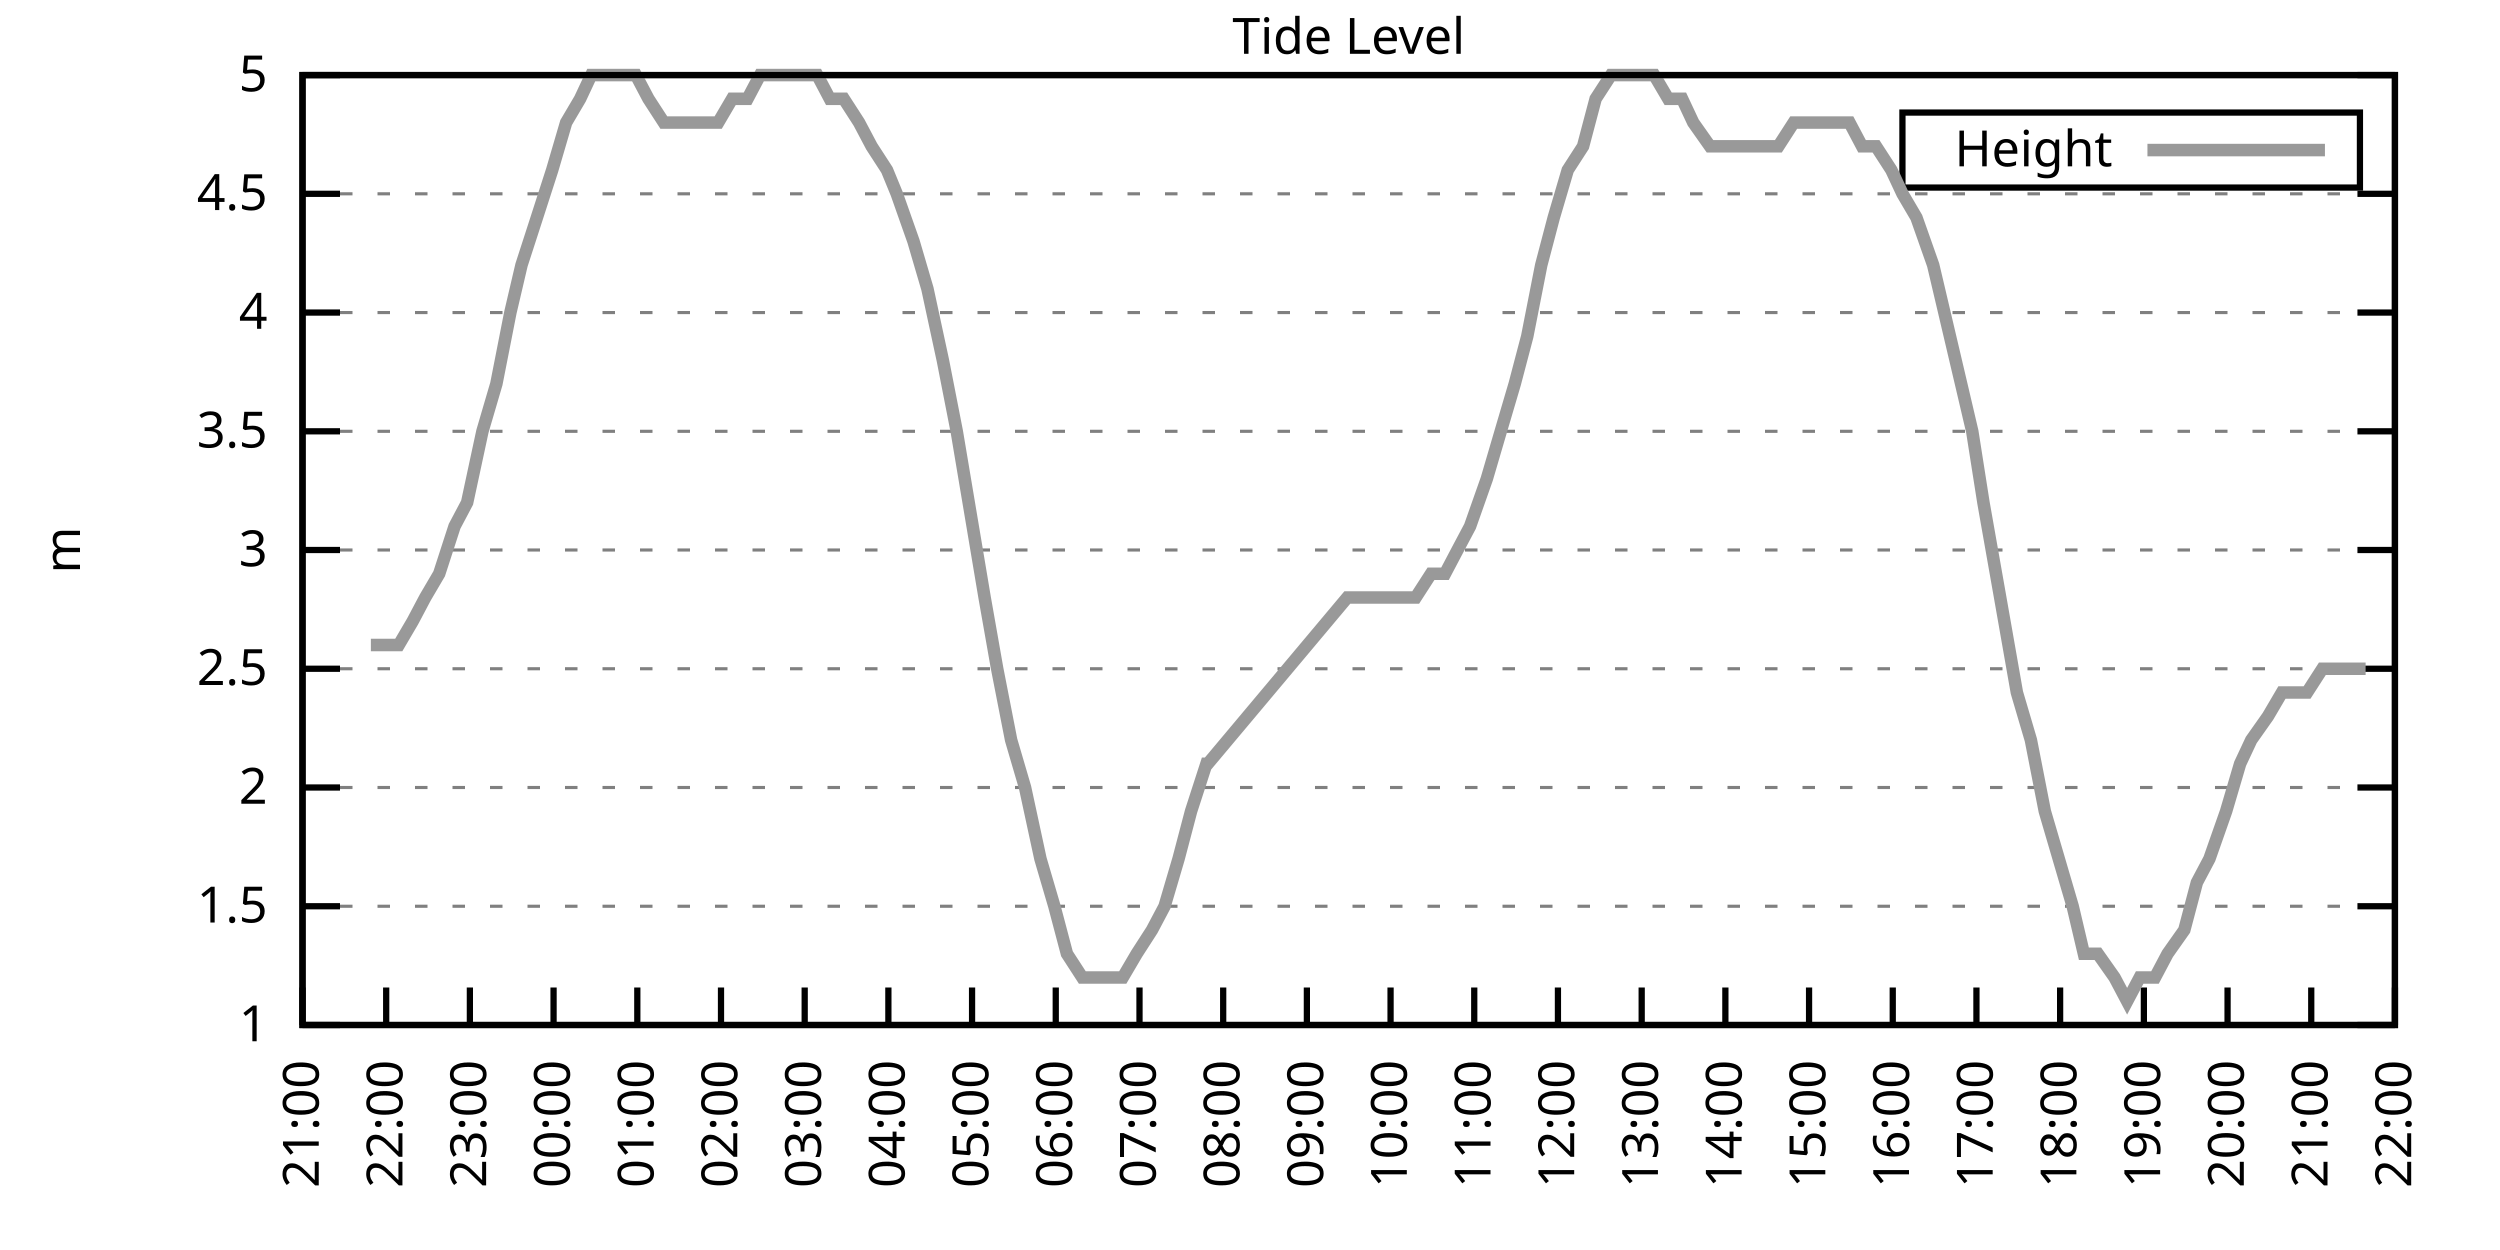
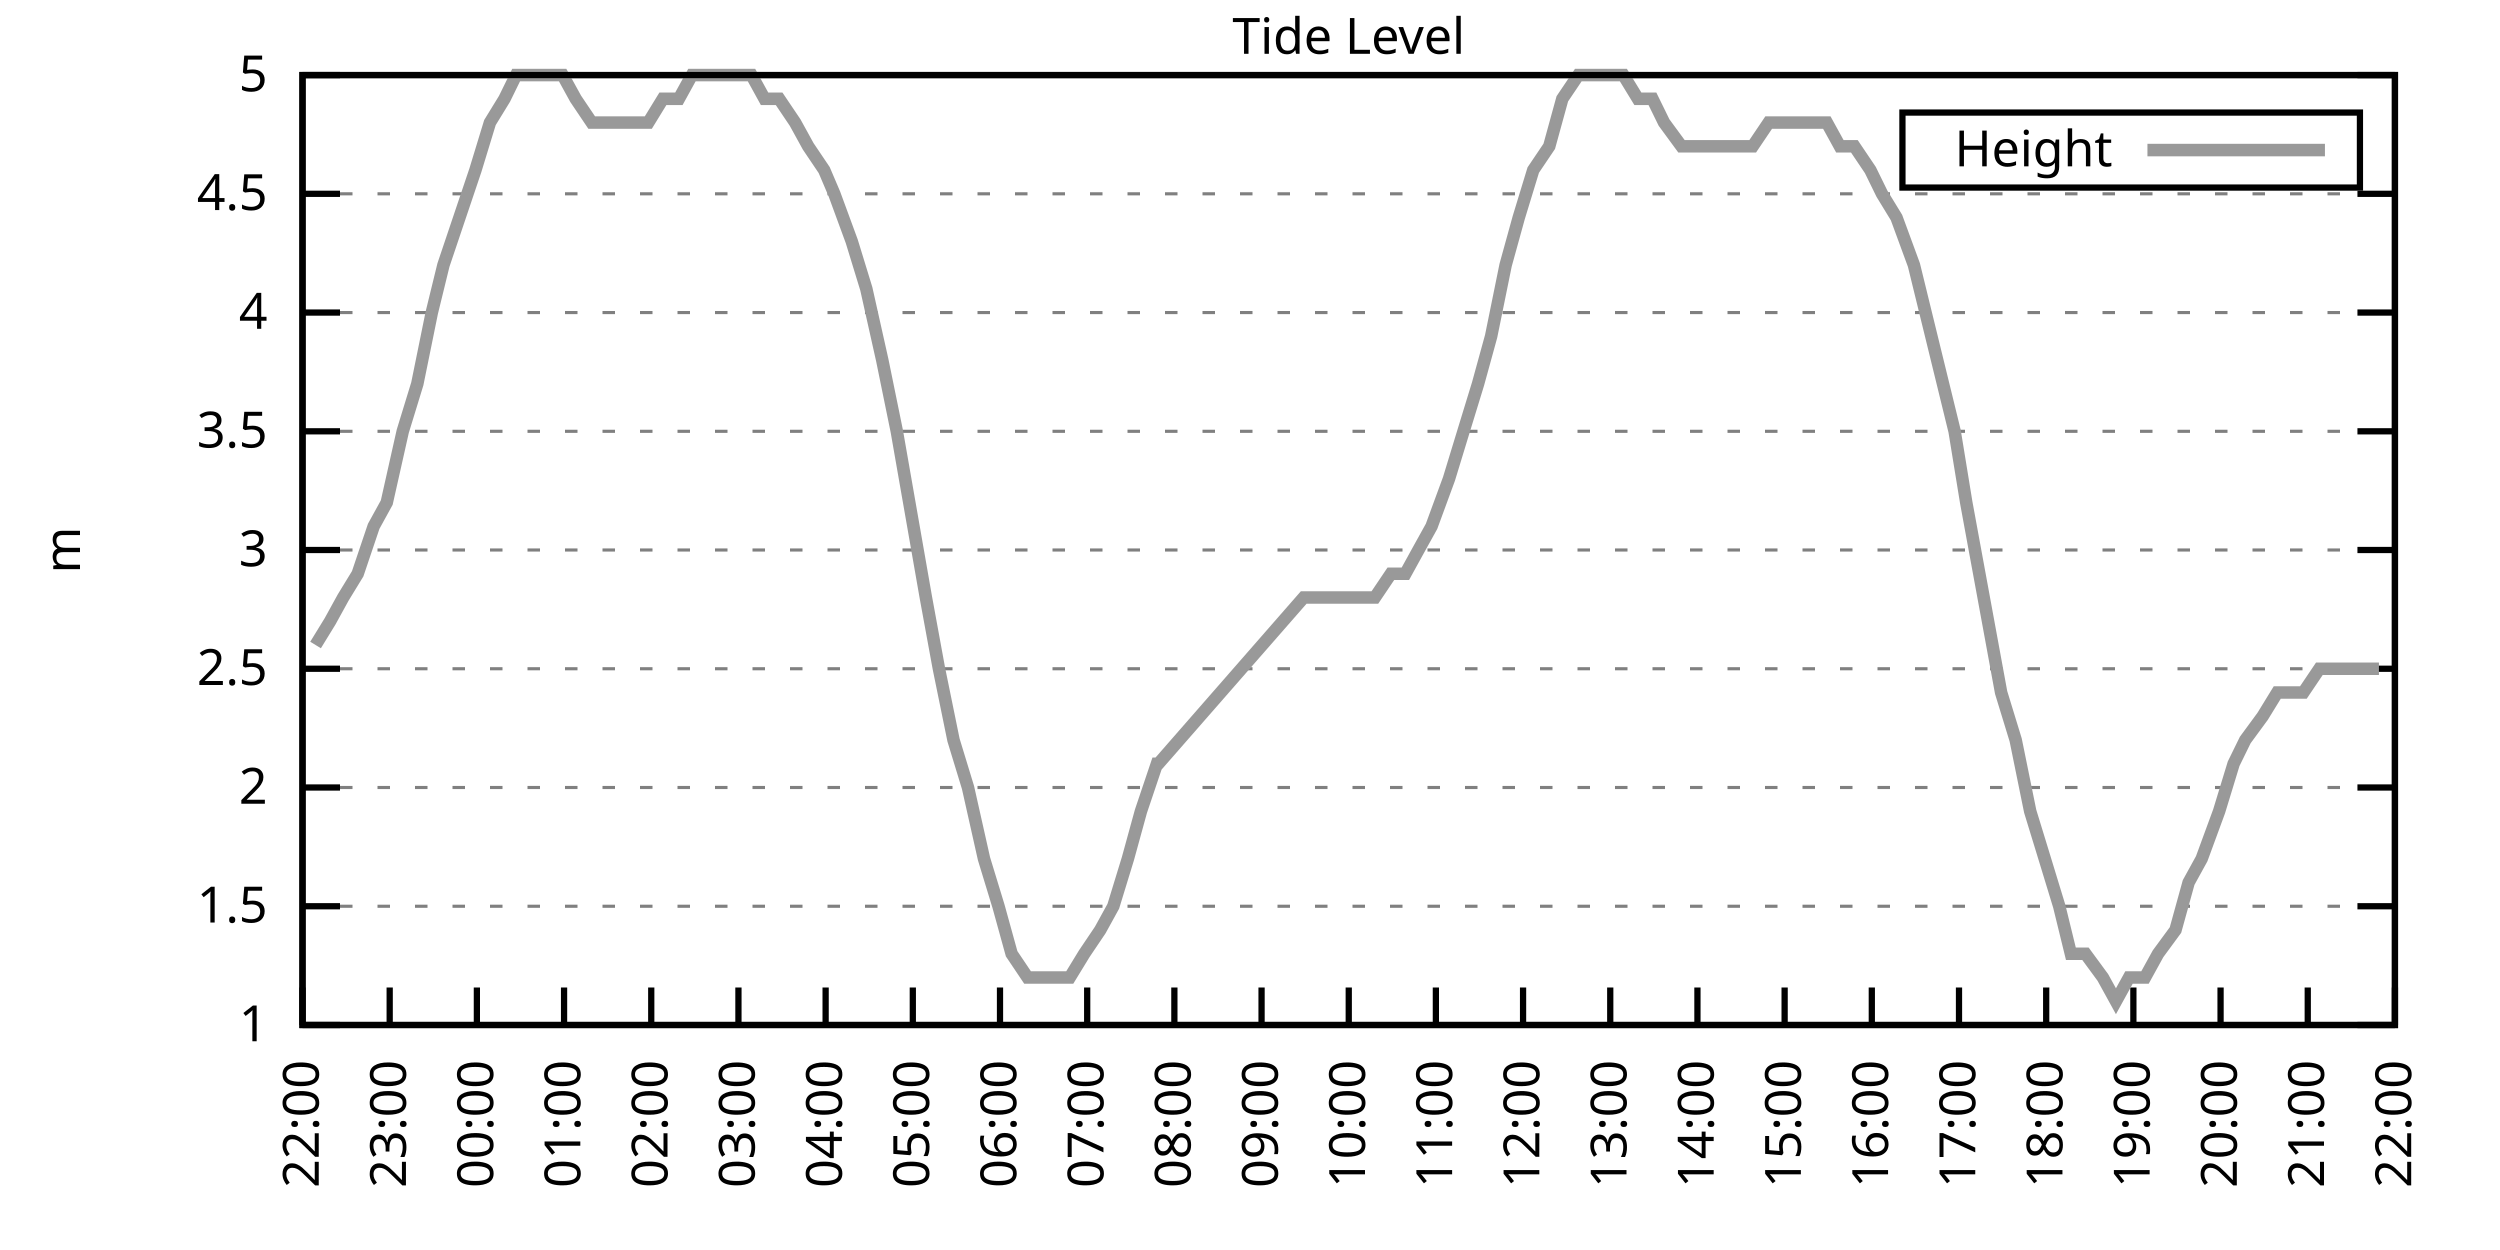
<svg xmlns="http://www.w3.org/2000/svg" xmlns:xlink="http://www.w3.org/1999/xlink" width="400" height="200" viewBox="0 0 400 200">
  <g id="gnuplot_canvas">
    <rect x="0" y="0" width="400" height="200" fill="none" />
    <defs>
      <circle id="gpDot" r="0.5" stroke-width="0.5" stroke="currentColor" />
      <path id="gpPt0" stroke-width="0.333" stroke="currentColor" d="M-1,0 h2 M0,-1 v2" />
      <path id="gpPt1" stroke-width="0.333" stroke="currentColor" d="M-1,-1 L1,1 M1,-1 L-1,1" />
      <path id="gpPt2" stroke-width="0.333" stroke="currentColor" d="M-1,0 L1,0 M0,-1 L0,1 M-1,-1 L1,1 M-1,1 L1,-1" />
      <rect id="gpPt3" stroke-width="0.333" stroke="currentColor" x="-1" y="-1" width="2" height="2" />
      <rect id="gpPt4" stroke-width="0.333" stroke="currentColor" fill="currentColor" x="-1" y="-1" width="2" height="2" />
      <circle id="gpPt5" stroke-width="0.333" stroke="currentColor" cx="0" cy="0" r="1" />
      <use xlink:href="#gpPt5" id="gpPt6" fill="currentColor" stroke="none" />
      <path id="gpPt7" stroke-width="0.333" stroke="currentColor" d="M0,-1.33 L-1.33,0.67 L1.33,0.67 z" />
      <use xlink:href="#gpPt7" id="gpPt8" fill="currentColor" stroke="none" />
      <use xlink:href="#gpPt7" id="gpPt9" stroke="currentColor" transform="rotate(180)" />
      <use xlink:href="#gpPt9" id="gpPt10" fill="currentColor" stroke="none" />
      <use xlink:href="#gpPt3" id="gpPt11" stroke="currentColor" transform="rotate(45)" />
      <use xlink:href="#gpPt11" id="gpPt12" fill="currentColor" stroke="none" />
      <path id="gpPt13" stroke-width="0.333" stroke="currentColor" d="M0,1.330 L1.265,0.411 L0.782,-1.067 L-0.782,-1.076 L-1.265,0.411 z" />
      <use xlink:href="#gpPt13" id="gpPt14" fill="currentColor" stroke="none" />
      <filter id="textbox" filterUnits="objectBoundingBox" x="0" y="0" height="1" width="1">
        <feFlood flood-color="white" flood-opacity="1" result="bgnd" />
        <feComposite in="SourceGraphic" in2="bgnd" operator="atop" />
      </filter>
      <filter id="greybox" filterUnits="objectBoundingBox" x="0" y="0" height="1" width="1">
        <feFlood flood-color="lightgrey" flood-opacity="1" result="grey" />
        <feComposite in="SourceGraphic" in2="grey" operator="atop" />
      </filter>
    </defs>
    <g fill="none" color="white" stroke="currentColor" stroke-width="1.00" stroke-linecap="butt" stroke-linejoin="miter">
</g>
    <g fill="none" color="black" stroke="currentColor" stroke-width="1.00" stroke-linecap="butt" stroke-linejoin="miter">
      <g stroke="none" shape-rendering="crispEdges">
        <polygon fill="rgb(255, 255, 255)" points="48.40,164.00 383.18,164.00 383.18,12.02 48.40,12.02 " />
      </g>
    </g>
    <g fill="none" color="black" stroke="currentColor" stroke-width="1.00" stroke-linecap="butt" stroke-linejoin="miter">
</g>
    <g fill="none" color="black" stroke="black" stroke-width="0.50" stroke-linecap="butt" stroke-linejoin="miter">
</g>
    <g fill="none" color="gray" stroke="currentColor" stroke-width="0.50" stroke-linecap="butt" stroke-linejoin="miter">
      <path stroke="gray" stroke-dasharray="2,4" class="gridline" d="M48.40,164.00 L383.19,164.00  " />
    </g>
    <g fill="none" color="gray" stroke="gray" stroke-width="1.00" stroke-linecap="butt" stroke-linejoin="miter">
</g>
    <g fill="none" color="black" stroke="currentColor" stroke-width="1.00" stroke-linecap="butt" stroke-linejoin="miter">
      <path stroke="black" d="M48.40,164.00 L54.40,164.00 M383.19,164.00 L377.19,164.00  " />
      <g transform="translate(42.80,166.60)" stroke="none" fill="black" font-family="Sans" font-size="8.00" text-anchor="end">
        <text>
          <tspan font-family="Sans"> 1</tspan>
        </text>
      </g>
    </g>
    <g fill="none" color="black" stroke="currentColor" stroke-width="1.00" stroke-linecap="butt" stroke-linejoin="miter">
</g>
    <g fill="none" color="black" stroke="black" stroke-width="0.50" stroke-linecap="butt" stroke-linejoin="miter">
</g>
    <g fill="none" color="gray" stroke="currentColor" stroke-width="0.50" stroke-linecap="butt" stroke-linejoin="miter">
      <path stroke="gray" stroke-dasharray="2,4" class="gridline" d="M48.40,145.00 L383.19,145.00  " />
    </g>
    <g fill="none" color="gray" stroke="gray" stroke-width="1.00" stroke-linecap="butt" stroke-linejoin="miter">
</g>
    <g fill="none" color="black" stroke="currentColor" stroke-width="1.00" stroke-linecap="butt" stroke-linejoin="miter">
      <path stroke="black" d="M48.40,145.00 L54.40,145.00 M383.19,145.00 L377.19,145.00  " />
      <g transform="translate(42.80,147.60)" stroke="none" fill="black" font-family="Sans" font-size="8.00" text-anchor="end">
        <text>
          <tspan font-family="Sans"> 1.5</tspan>
        </text>
      </g>
    </g>
    <g fill="none" color="black" stroke="currentColor" stroke-width="1.00" stroke-linecap="butt" stroke-linejoin="miter">
</g>
    <g fill="none" color="black" stroke="black" stroke-width="0.50" stroke-linecap="butt" stroke-linejoin="miter">
</g>
    <g fill="none" color="gray" stroke="currentColor" stroke-width="0.50" stroke-linecap="butt" stroke-linejoin="miter">
      <path stroke="gray" stroke-dasharray="2,4" class="gridline" d="M48.40,126.00 L383.19,126.00  " />
    </g>
    <g fill="none" color="gray" stroke="gray" stroke-width="1.00" stroke-linecap="butt" stroke-linejoin="miter">
</g>
    <g fill="none" color="black" stroke="currentColor" stroke-width="1.00" stroke-linecap="butt" stroke-linejoin="miter">
      <path stroke="black" d="M48.40,126.00 L54.40,126.00 M383.19,126.00 L377.19,126.00  " />
      <g transform="translate(42.80,128.60)" stroke="none" fill="black" font-family="Sans" font-size="8.00" text-anchor="end">
        <text>
          <tspan font-family="Sans"> 2</tspan>
        </text>
      </g>
    </g>
    <g fill="none" color="black" stroke="currentColor" stroke-width="1.00" stroke-linecap="butt" stroke-linejoin="miter">
</g>
    <g fill="none" color="black" stroke="black" stroke-width="0.50" stroke-linecap="butt" stroke-linejoin="miter">
</g>
    <g fill="none" color="gray" stroke="currentColor" stroke-width="0.50" stroke-linecap="butt" stroke-linejoin="miter">
      <path stroke="gray" stroke-dasharray="2,4" class="gridline" d="M48.40,107.00 L383.19,107.00  " />
    </g>
    <g fill="none" color="gray" stroke="gray" stroke-width="1.00" stroke-linecap="butt" stroke-linejoin="miter">
</g>
    <g fill="none" color="black" stroke="currentColor" stroke-width="1.00" stroke-linecap="butt" stroke-linejoin="miter">
      <path stroke="black" d="M48.40,107.00 L54.40,107.00 M383.19,107.00 L377.19,107.00  " />
      <g transform="translate(42.80,109.60)" stroke="none" fill="black" font-family="Sans" font-size="8.00" text-anchor="end">
        <text>
          <tspan font-family="Sans"> 2.5</tspan>
        </text>
      </g>
    </g>
    <g fill="none" color="black" stroke="currentColor" stroke-width="1.00" stroke-linecap="butt" stroke-linejoin="miter">
</g>
    <g fill="none" color="black" stroke="black" stroke-width="0.50" stroke-linecap="butt" stroke-linejoin="miter">
</g>
    <g fill="none" color="gray" stroke="currentColor" stroke-width="0.50" stroke-linecap="butt" stroke-linejoin="miter">
      <path stroke="gray" stroke-dasharray="2,4" class="gridline" d="M48.40,88.00 L383.19,88.00  " />
    </g>
    <g fill="none" color="gray" stroke="gray" stroke-width="1.00" stroke-linecap="butt" stroke-linejoin="miter">
</g>
    <g fill="none" color="black" stroke="currentColor" stroke-width="1.00" stroke-linecap="butt" stroke-linejoin="miter">
      <path stroke="black" d="M48.40,88.00 L54.40,88.00 M383.19,88.00 L377.19,88.00  " />
      <g transform="translate(42.80,90.60)" stroke="none" fill="black" font-family="Sans" font-size="8.00" text-anchor="end">
        <text>
          <tspan font-family="Sans"> 3</tspan>
        </text>
      </g>
    </g>
    <g fill="none" color="black" stroke="currentColor" stroke-width="1.00" stroke-linecap="butt" stroke-linejoin="miter">
</g>
    <g fill="none" color="black" stroke="black" stroke-width="0.50" stroke-linecap="butt" stroke-linejoin="miter">
</g>
    <g fill="none" color="gray" stroke="currentColor" stroke-width="0.50" stroke-linecap="butt" stroke-linejoin="miter">
      <path stroke="gray" stroke-dasharray="2,4" class="gridline" d="M48.40,69.01 L383.19,69.01  " />
    </g>
    <g fill="none" color="gray" stroke="gray" stroke-width="1.00" stroke-linecap="butt" stroke-linejoin="miter">
</g>
    <g fill="none" color="black" stroke="currentColor" stroke-width="1.00" stroke-linecap="butt" stroke-linejoin="miter">
      <path stroke="black" d="M48.40,69.01 L54.40,69.01 M383.19,69.01 L377.19,69.01  " />
      <g transform="translate(42.80,71.61)" stroke="none" fill="black" font-family="Sans" font-size="8.00" text-anchor="end">
        <text>
          <tspan font-family="Sans"> 3.5</tspan>
        </text>
      </g>
    </g>
    <g fill="none" color="black" stroke="currentColor" stroke-width="1.00" stroke-linecap="butt" stroke-linejoin="miter">
</g>
    <g fill="none" color="black" stroke="black" stroke-width="0.50" stroke-linecap="butt" stroke-linejoin="miter">
</g>
    <g fill="none" color="gray" stroke="currentColor" stroke-width="0.50" stroke-linecap="butt" stroke-linejoin="miter">
      <path stroke="gray" stroke-dasharray="2,4" class="gridline" d="M48.40,50.01 L383.19,50.01  " />
    </g>
    <g fill="none" color="gray" stroke="gray" stroke-width="1.00" stroke-linecap="butt" stroke-linejoin="miter">
</g>
    <g fill="none" color="black" stroke="currentColor" stroke-width="1.00" stroke-linecap="butt" stroke-linejoin="miter">
      <path stroke="black" d="M48.40,50.01 L54.40,50.01 M383.19,50.01 L377.19,50.01  " />
      <g transform="translate(42.80,52.61)" stroke="none" fill="black" font-family="Sans" font-size="8.00" text-anchor="end">
        <text>
          <tspan font-family="Sans"> 4</tspan>
        </text>
      </g>
    </g>
    <g fill="none" color="black" stroke="currentColor" stroke-width="1.00" stroke-linecap="butt" stroke-linejoin="miter">
</g>
    <g fill="none" color="black" stroke="black" stroke-width="0.50" stroke-linecap="butt" stroke-linejoin="miter">
</g>
    <g fill="none" color="gray" stroke="currentColor" stroke-width="0.50" stroke-linecap="butt" stroke-linejoin="miter">
      <path stroke="gray" stroke-dasharray="2,4" class="gridline" d="M48.40,31.01 L383.19,31.01  " />
    </g>
    <g fill="none" color="gray" stroke="gray" stroke-width="1.00" stroke-linecap="butt" stroke-linejoin="miter">
</g>
    <g fill="none" color="black" stroke="currentColor" stroke-width="1.00" stroke-linecap="butt" stroke-linejoin="miter">
      <path stroke="black" d="M48.40,31.01 L54.40,31.01 M383.19,31.01 L377.19,31.01  " />
      <g transform="translate(42.80,33.61)" stroke="none" fill="black" font-family="Sans" font-size="8.00" text-anchor="end">
        <text>
          <tspan font-family="Sans"> 4.5</tspan>
        </text>
      </g>
    </g>
    <g fill="none" color="black" stroke="currentColor" stroke-width="1.00" stroke-linecap="butt" stroke-linejoin="miter">
</g>
    <g fill="none" color="black" stroke="black" stroke-width="0.50" stroke-linecap="butt" stroke-linejoin="miter">
</g>
    <g fill="none" color="gray" stroke="currentColor" stroke-width="0.50" stroke-linecap="butt" stroke-linejoin="miter">
      <path stroke="gray" stroke-dasharray="2,4" class="gridline" d="M48.40,12.01 L383.19,12.01  " />
    </g>
    <g fill="none" color="gray" stroke="gray" stroke-width="1.00" stroke-linecap="butt" stroke-linejoin="miter">
</g>
    <g fill="none" color="black" stroke="currentColor" stroke-width="1.00" stroke-linecap="butt" stroke-linejoin="miter">
      <path stroke="black" d="M48.40,12.01 L54.40,12.01 M383.19,12.01 L377.19,12.01  " />
      <g transform="translate(42.80,14.61)" stroke="none" fill="black" font-family="Sans" font-size="8.00" text-anchor="end">
        <text>
          <tspan font-family="Sans"> 5</tspan>
        </text>
      </g>
    </g>
    <g fill="none" color="black" stroke="currentColor" stroke-width="1.00" stroke-linecap="butt" stroke-linejoin="miter">
      <path stroke="black" d="M48.40,164.00 L48.40,158.00  " />
      <g transform="translate(51.00,169.60) rotate(270.00)" stroke="none" fill="black" font-family="Sans" font-size="8.00" text-anchor="end">
        <text>
-           <tspan font-family="Sans">21:00</tspan>
-         </text>
-       </g>
-     </g>
-     <g fill="none" color="black" stroke="currentColor" stroke-width="1.00" stroke-linecap="butt" stroke-linejoin="miter">
-       <path stroke="black" d="M61.79,164.00 L61.79,158.00  " />
-       <g transform="translate(64.39,169.60) rotate(270.00)" stroke="none" fill="black" font-family="Sans" font-size="8.00" text-anchor="end">
-         <text>
          <tspan font-family="Sans">22:00</tspan>
        </text>
      </g>
    </g>
    <g fill="none" color="black" stroke="currentColor" stroke-width="1.00" stroke-linecap="butt" stroke-linejoin="miter">
-       <path stroke="black" d="M75.18,164.00 L75.18,158.00  " />
-       <g transform="translate(77.78,169.60) rotate(270.00)" stroke="none" fill="black" font-family="Sans" font-size="8.00" text-anchor="end">
+       <path stroke="black" d="M62.35,164.00 L62.35,158.00  " />
+       <g transform="translate(64.95,169.60) rotate(270.00)" stroke="none" fill="black" font-family="Sans" font-size="8.00" text-anchor="end">
        <text>
          <tspan font-family="Sans">23:00</tspan>
        </text>
      </g>
    </g>
    <g fill="none" color="black" stroke="currentColor" stroke-width="1.00" stroke-linecap="butt" stroke-linejoin="miter">
-       <path stroke="black" d="M88.57,164.00 L88.57,158.00  " />
-       <g transform="translate(91.17,169.60) rotate(270.00)" stroke="none" fill="black" font-family="Sans" font-size="8.00" text-anchor="end">
+       <path stroke="black" d="M76.30,164.00 L76.30,158.00  " />
+       <g transform="translate(78.90,169.60) rotate(270.00)" stroke="none" fill="black" font-family="Sans" font-size="8.00" text-anchor="end">
        <text>
          <tspan font-family="Sans">00:00</tspan>
        </text>
      </g>
    </g>
    <g fill="none" color="black" stroke="currentColor" stroke-width="1.00" stroke-linecap="butt" stroke-linejoin="miter">
-       <path stroke="black" d="M101.97,164.00 L101.97,158.00  " />
-       <g transform="translate(104.57,169.60) rotate(270.00)" stroke="none" fill="black" font-family="Sans" font-size="8.00" text-anchor="end">
+       <path stroke="black" d="M90.25,164.00 L90.25,158.00  " />
+       <g transform="translate(92.85,169.60) rotate(270.00)" stroke="none" fill="black" font-family="Sans" font-size="8.00" text-anchor="end">
        <text>
          <tspan font-family="Sans">01:00</tspan>
        </text>
      </g>
    </g>
    <g fill="none" color="black" stroke="currentColor" stroke-width="1.00" stroke-linecap="butt" stroke-linejoin="miter">
-       <path stroke="black" d="M115.36,164.00 L115.36,158.00  " />
-       <g transform="translate(117.96,169.60) rotate(270.00)" stroke="none" fill="black" font-family="Sans" font-size="8.00" text-anchor="end">
+       <path stroke="black" d="M104.20,164.00 L104.20,158.00  " />
+       <g transform="translate(106.80,169.60) rotate(270.00)" stroke="none" fill="black" font-family="Sans" font-size="8.00" text-anchor="end">
        <text>
          <tspan font-family="Sans">02:00</tspan>
        </text>
      </g>
    </g>
    <g fill="none" color="black" stroke="currentColor" stroke-width="1.00" stroke-linecap="butt" stroke-linejoin="miter">
-       <path stroke="black" d="M128.75,164.00 L128.75,158.00  " />
-       <g transform="translate(131.35,169.60) rotate(270.00)" stroke="none" fill="black" font-family="Sans" font-size="8.00" text-anchor="end">
+       <path stroke="black" d="M118.15,164.00 L118.15,158.00  " />
+       <g transform="translate(120.75,169.60) rotate(270.00)" stroke="none" fill="black" font-family="Sans" font-size="8.00" text-anchor="end">
        <text>
          <tspan font-family="Sans">03:00</tspan>
        </text>
      </g>
    </g>
    <g fill="none" color="black" stroke="currentColor" stroke-width="1.00" stroke-linecap="butt" stroke-linejoin="miter">
-       <path stroke="black" d="M142.14,164.00 L142.14,158.00  " />
-       <g transform="translate(144.74,169.60) rotate(270.00)" stroke="none" fill="black" font-family="Sans" font-size="8.00" text-anchor="end">
+       <path stroke="black" d="M132.10,164.00 L132.10,158.00  " />
+       <g transform="translate(134.70,169.60) rotate(270.00)" stroke="none" fill="black" font-family="Sans" font-size="8.00" text-anchor="end">
        <text>
          <tspan font-family="Sans">04:00</tspan>
        </text>
      </g>
    </g>
    <g fill="none" color="black" stroke="currentColor" stroke-width="1.00" stroke-linecap="butt" stroke-linejoin="miter">
-       <path stroke="black" d="M155.53,164.00 L155.53,158.00  " />
-       <g transform="translate(158.13,169.60) rotate(270.00)" stroke="none" fill="black" font-family="Sans" font-size="8.00" text-anchor="end">
+       <path stroke="black" d="M146.05,164.00 L146.05,158.00  " />
+       <g transform="translate(148.65,169.60) rotate(270.00)" stroke="none" fill="black" font-family="Sans" font-size="8.00" text-anchor="end">
        <text>
          <tspan font-family="Sans">05:00</tspan>
        </text>
      </g>
    </g>
    <g fill="none" color="black" stroke="currentColor" stroke-width="1.00" stroke-linecap="butt" stroke-linejoin="miter">
-       <path stroke="black" d="M168.92,164.00 L168.92,158.00  " />
-       <g transform="translate(171.52,169.60) rotate(270.00)" stroke="none" fill="black" font-family="Sans" font-size="8.00" text-anchor="end">
+       <path stroke="black" d="M160.00,164.00 L160.00,158.00  " />
+       <g transform="translate(162.60,169.60) rotate(270.00)" stroke="none" fill="black" font-family="Sans" font-size="8.00" text-anchor="end">
        <text>
          <tspan font-family="Sans">06:00</tspan>
        </text>
      </g>
    </g>
    <g fill="none" color="black" stroke="currentColor" stroke-width="1.00" stroke-linecap="butt" stroke-linejoin="miter">
-       <path stroke="black" d="M182.32,164.00 L182.32,158.00  " />
-       <g transform="translate(184.92,169.60) rotate(270.00)" stroke="none" fill="black" font-family="Sans" font-size="8.00" text-anchor="end">
+       <path stroke="black" d="M173.95,164.00 L173.95,158.00  " />
+       <g transform="translate(176.55,169.60) rotate(270.00)" stroke="none" fill="black" font-family="Sans" font-size="8.00" text-anchor="end">
        <text>
          <tspan font-family="Sans">07:00</tspan>
        </text>
      </g>
    </g>
    <g fill="none" color="black" stroke="currentColor" stroke-width="1.00" stroke-linecap="butt" stroke-linejoin="miter">
-       <path stroke="black" d="M195.71,164.00 L195.71,158.00  " />
-       <g transform="translate(198.31,169.60) rotate(270.00)" stroke="none" fill="black" font-family="Sans" font-size="8.00" text-anchor="end">
+       <path stroke="black" d="M187.90,164.00 L187.90,158.00  " />
+       <g transform="translate(190.50,169.60) rotate(270.00)" stroke="none" fill="black" font-family="Sans" font-size="8.00" text-anchor="end">
        <text>
          <tspan font-family="Sans">08:00</tspan>
        </text>
      </g>
    </g>
    <g fill="none" color="black" stroke="currentColor" stroke-width="1.00" stroke-linecap="butt" stroke-linejoin="miter">
-       <path stroke="black" d="M209.10,164.00 L209.10,158.00  " />
-       <g transform="translate(211.70,169.60) rotate(270.00)" stroke="none" fill="black" font-family="Sans" font-size="8.00" text-anchor="end">
+       <path stroke="black" d="M201.85,164.00 L201.85,158.00  " />
+       <g transform="translate(204.45,169.60) rotate(270.00)" stroke="none" fill="black" font-family="Sans" font-size="8.00" text-anchor="end">
        <text>
          <tspan font-family="Sans">09:00</tspan>
        </text>
      </g>
    </g>
    <g fill="none" color="black" stroke="currentColor" stroke-width="1.00" stroke-linecap="butt" stroke-linejoin="miter">
-       <path stroke="black" d="M222.49,164.00 L222.49,158.00  " />
-       <g transform="translate(225.09,169.60) rotate(270.00)" stroke="none" fill="black" font-family="Sans" font-size="8.00" text-anchor="end">
+       <path stroke="black" d="M215.80,164.00 L215.80,158.00  " />
+       <g transform="translate(218.40,169.60) rotate(270.00)" stroke="none" fill="black" font-family="Sans" font-size="8.00" text-anchor="end">
        <text>
          <tspan font-family="Sans">10:00</tspan>
        </text>
      </g>
    </g>
    <g fill="none" color="black" stroke="currentColor" stroke-width="1.00" stroke-linecap="butt" stroke-linejoin="miter">
-       <path stroke="black" d="M235.88,164.00 L235.88,158.00  " />
-       <g transform="translate(238.48,169.60) rotate(270.00)" stroke="none" fill="black" font-family="Sans" font-size="8.00" text-anchor="end">
+       <path stroke="black" d="M229.74,164.00 L229.74,158.00  " />
+       <g transform="translate(232.34,169.60) rotate(270.00)" stroke="none" fill="black" font-family="Sans" font-size="8.00" text-anchor="end">
        <text>
          <tspan font-family="Sans">11:00</tspan>
        </text>
      </g>
    </g>
    <g fill="none" color="black" stroke="currentColor" stroke-width="1.00" stroke-linecap="butt" stroke-linejoin="miter">
-       <path stroke="black" d="M249.27,164.00 L249.27,158.00  " />
-       <g transform="translate(251.87,169.60) rotate(270.00)" stroke="none" fill="black" font-family="Sans" font-size="8.00" text-anchor="end">
+       <path stroke="black" d="M243.69,164.00 L243.69,158.00  " />
+       <g transform="translate(246.29,169.60) rotate(270.00)" stroke="none" fill="black" font-family="Sans" font-size="8.00" text-anchor="end">
        <text>
          <tspan font-family="Sans">12:00</tspan>
        </text>
      </g>
    </g>
    <g fill="none" color="black" stroke="currentColor" stroke-width="1.00" stroke-linecap="butt" stroke-linejoin="miter">
-       <path stroke="black" d="M262.67,164.00 L262.67,158.00  " />
-       <g transform="translate(265.27,169.60) rotate(270.00)" stroke="none" fill="black" font-family="Sans" font-size="8.00" text-anchor="end">
+       <path stroke="black" d="M257.64,164.00 L257.64,158.00  " />
+       <g transform="translate(260.24,169.60) rotate(270.00)" stroke="none" fill="black" font-family="Sans" font-size="8.00" text-anchor="end">
        <text>
          <tspan font-family="Sans">13:00</tspan>
        </text>
      </g>
    </g>
    <g fill="none" color="black" stroke="currentColor" stroke-width="1.00" stroke-linecap="butt" stroke-linejoin="miter">
-       <path stroke="black" d="M276.06,164.00 L276.06,158.00  " />
-       <g transform="translate(278.66,169.60) rotate(270.00)" stroke="none" fill="black" font-family="Sans" font-size="8.00" text-anchor="end">
+       <path stroke="black" d="M271.59,164.00 L271.59,158.00  " />
+       <g transform="translate(274.19,169.60) rotate(270.00)" stroke="none" fill="black" font-family="Sans" font-size="8.00" text-anchor="end">
        <text>
          <tspan font-family="Sans">14:00</tspan>
        </text>
      </g>
    </g>
    <g fill="none" color="black" stroke="currentColor" stroke-width="1.00" stroke-linecap="butt" stroke-linejoin="miter">
-       <path stroke="black" d="M289.45,164.00 L289.45,158.00  " />
-       <g transform="translate(292.05,169.60) rotate(270.00)" stroke="none" fill="black" font-family="Sans" font-size="8.00" text-anchor="end">
+       <path stroke="black" d="M285.54,164.00 L285.54,158.00  " />
+       <g transform="translate(288.14,169.60) rotate(270.00)" stroke="none" fill="black" font-family="Sans" font-size="8.00" text-anchor="end">
        <text>
          <tspan font-family="Sans">15:00</tspan>
        </text>
      </g>
    </g>
    <g fill="none" color="black" stroke="currentColor" stroke-width="1.00" stroke-linecap="butt" stroke-linejoin="miter">
-       <path stroke="black" d="M302.84,164.00 L302.84,158.00  " />
-       <g transform="translate(305.44,169.60) rotate(270.00)" stroke="none" fill="black" font-family="Sans" font-size="8.00" text-anchor="end">
+       <path stroke="black" d="M299.49,164.00 L299.49,158.00  " />
+       <g transform="translate(302.09,169.60) rotate(270.00)" stroke="none" fill="black" font-family="Sans" font-size="8.00" text-anchor="end">
        <text>
          <tspan font-family="Sans">16:00</tspan>
        </text>
      </g>
    </g>
    <g fill="none" color="black" stroke="currentColor" stroke-width="1.00" stroke-linecap="butt" stroke-linejoin="miter">
-       <path stroke="black" d="M316.23,164.00 L316.23,158.00  " />
-       <g transform="translate(318.83,169.60) rotate(270.00)" stroke="none" fill="black" font-family="Sans" font-size="8.00" text-anchor="end">
+       <path stroke="black" d="M313.44,164.00 L313.44,158.00  " />
+       <g transform="translate(316.04,169.60) rotate(270.00)" stroke="none" fill="black" font-family="Sans" font-size="8.00" text-anchor="end">
        <text>
          <tspan font-family="Sans">17:00</tspan>
        </text>
      </g>
    </g>
    <g fill="none" color="black" stroke="currentColor" stroke-width="1.00" stroke-linecap="butt" stroke-linejoin="miter">
-       <path stroke="black" d="M329.62,164.00 L329.62,158.00  " />
-       <g transform="translate(332.22,169.60) rotate(270.00)" stroke="none" fill="black" font-family="Sans" font-size="8.00" text-anchor="end">
+       <path stroke="black" d="M327.39,164.00 L327.39,158.00  " />
+       <g transform="translate(329.99,169.60) rotate(270.00)" stroke="none" fill="black" font-family="Sans" font-size="8.00" text-anchor="end">
        <text>
          <tspan font-family="Sans">18:00</tspan>
        </text>
      </g>
    </g>
    <g fill="none" color="black" stroke="currentColor" stroke-width="1.00" stroke-linecap="butt" stroke-linejoin="miter">
-       <path stroke="black" d="M343.02,164.00 L343.02,158.00  " />
-       <g transform="translate(345.62,169.60) rotate(270.00)" stroke="none" fill="black" font-family="Sans" font-size="8.00" text-anchor="end">
+       <path stroke="black" d="M341.34,164.00 L341.34,158.00  " />
+       <g transform="translate(343.94,169.60) rotate(270.00)" stroke="none" fill="black" font-family="Sans" font-size="8.00" text-anchor="end">
        <text>
          <tspan font-family="Sans">19:00</tspan>
        </text>
      </g>
    </g>
    <g fill="none" color="black" stroke="currentColor" stroke-width="1.00" stroke-linecap="butt" stroke-linejoin="miter">
-       <path stroke="black" d="M356.41,164.00 L356.41,158.00  " />
-       <g transform="translate(359.01,169.60) rotate(270.00)" stroke="none" fill="black" font-family="Sans" font-size="8.00" text-anchor="end">
+       <path stroke="black" d="M355.29,164.00 L355.29,158.00  " />
+       <g transform="translate(357.89,169.60) rotate(270.00)" stroke="none" fill="black" font-family="Sans" font-size="8.00" text-anchor="end">
        <text>
          <tspan font-family="Sans">20:00</tspan>
        </text>
      </g>
    </g>
    <g fill="none" color="black" stroke="currentColor" stroke-width="1.00" stroke-linecap="butt" stroke-linejoin="miter">
-       <path stroke="black" d="M369.80,164.00 L369.80,158.00  " />
-       <g transform="translate(372.40,169.60) rotate(270.00)" stroke="none" fill="black" font-family="Sans" font-size="8.00" text-anchor="end">
+       <path stroke="black" d="M369.24,164.00 L369.24,158.00  " />
+       <g transform="translate(371.84,169.60) rotate(270.00)" stroke="none" fill="black" font-family="Sans" font-size="8.00" text-anchor="end">
        <text>
          <tspan font-family="Sans">21:00</tspan>
        </text>
      </g>
    </g>
    <g fill="none" color="black" stroke="currentColor" stroke-width="1.00" stroke-linecap="butt" stroke-linejoin="miter">
      <path stroke="black" d="M383.19,164.00 L383.19,158.00  " />
      <g transform="translate(385.79,169.60) rotate(270.00)" stroke="none" fill="black" font-family="Sans" font-size="8.00" text-anchor="end">
        <text>
          <tspan font-family="Sans">22:00</tspan>
        </text>
      </g>
    </g>
    <g fill="none" color="black" stroke="currentColor" stroke-width="1.00" stroke-linecap="butt" stroke-linejoin="miter">
</g>
    <g fill="none" color="black" stroke="currentColor" stroke-width="1.00" stroke-linecap="butt" stroke-linejoin="miter">
      <path stroke="black" d="M48.40,12.01 L48.40,164.00 L383.19,164.00 L383.19,12.01 L48.40,12.01 Z  " />
    </g>
    <g fill="none" color="black" stroke="currentColor" stroke-width="1.00" stroke-linecap="butt" stroke-linejoin="miter">
</g>
    <g fill="none" color="black" stroke="currentColor" stroke-width="1.00" stroke-linecap="butt" stroke-linejoin="miter">
      <path stroke="black" d="M304.39,30.01 L304.39,18.01 L377.59,18.01 L377.59,30.01 L304.39,30.01 Z  " />
    </g>
    <g id="Tide_level_plot_1">
      <g fill="none" color="white" stroke="black" stroke-width="2.00" stroke-linecap="butt" stroke-linejoin="miter">
</g>
      <g fill="none" color="black" stroke="currentColor" stroke-width="2.00" stroke-linecap="butt" stroke-linejoin="miter">
        <g transform="translate(337.99,26.61)" stroke="none" fill="black" font-family="Sans" font-size="8.00" text-anchor="end">
          <text>
            <tspan font-family="Sans">Height</tspan>
          </text>
        </g>
      </g>
      <g fill="none" color="black" stroke="currentColor" stroke-width="2.00" stroke-linecap="butt" stroke-linejoin="miter">
-         <path stroke="rgb(153, 153, 153)" d="M343.59,24.01 L371.99,24.01 M59.34,103.20 L61.35,103.20 L63.80,103.20 L66.03,99.40 L68.04,95.60 L70.27,91.80   L72.73,84.21 L74.74,80.41 L77.19,69.01 L79.42,61.41 L81.66,50.01 L83.44,42.41 L85.90,34.81 L88.35,27.21   L90.58,19.61 L92.82,15.81 L94.60,12.01 L96.83,12.01 L99.29,12.01 L101.74,12.01 L103.75,15.81 L106.21,19.61   L107.99,19.61 L110.67,19.61 L112.90,19.61 L114.91,19.61 L117.14,15.81 L119.60,15.81 L121.61,12.01 L123.84,12.01   L126.07,12.01 L128.53,12.01 L130.76,12.01 L132.77,15.81 L135.00,15.81 L137.45,19.61 L139.46,23.41 L141.92,27.21   L143.48,31.01 L146.16,38.61 L148.39,46.21 L150.85,57.61 L153.08,69.01 L157.54,95.60 L159.55,107.00 L161.78,118.40   L164.01,126.00 L166.47,137.40 L168.70,145.00 L170.71,152.60 L173.17,156.40 L175.17,156.40 L177.41,156.40 L179.64,156.40   L181.87,152.60 L184.32,148.80 L186.33,145.00 L188.57,137.40 L190.57,129.80 L193.03,122.20 L193.25,122.20 L215.57,95.60   L217.80,95.60 L220.04,95.60 L221.82,95.60 L224.50,95.60 L226.51,95.60 L228.96,91.80 L231.20,91.80 L233.20,88.00   L235.21,84.21 L237.89,76.61 L240.12,69.01 L242.36,61.41 L244.36,53.81 L246.60,42.41 L248.60,34.81 L250.84,27.21   L253.29,23.41 L255.30,15.81 L257.76,12.01 L259.99,12.01 L262.00,12.01 L264.67,12.01 L266.91,15.81 L269.14,15.81   L270.92,19.61 L273.60,23.41 L275.61,23.41 L277.84,23.41 L280.30,23.41 L282.08,23.41 L284.54,23.41 L286.99,19.61   L289.00,19.61 L290.79,19.61 L293.69,19.61 L295.92,19.61 L297.93,23.41 L300.16,23.41 L302.62,27.21 L304.40,31.01   L306.63,34.81 L309.31,42.41 L311.10,50.01 L313.78,61.41 L315.56,69.01 L317.35,80.41 L320.03,95.60 L322.70,110.80   L324.94,118.40 L327.17,129.80 L329.40,137.40 L331.63,145.00 L333.42,152.60 L335.65,152.60 L338.33,156.40 L340.34,160.20   L342.35,156.40 L344.80,156.40 L346.81,152.60 L349.49,148.80 L351.50,141.20 L353.51,137.40 L356.18,129.80 L358.42,122.20   L360.20,118.40 L362.88,114.60 L365.11,110.80 L367.12,110.80 L369.13,110.80 L371.58,107.00 L374.04,107.00 L375.82,107.00   L378.50,107.00  " />
+         <path stroke="rgb(153, 153, 153)" d="M343.59,24.01 L371.99,24.01 M50.49,103.20 L52.82,99.40 L54.91,95.60 L57.23,91.80 L59.79,84.21 L61.88,80.41   L64.44,69.01 L66.77,61.41 L69.09,50.01 L70.95,42.41 L73.51,34.81 L76.07,27.21 L78.39,19.61 L80.72,15.81   L82.58,12.01 L84.90,12.01 L87.46,12.01 L90.02,12.01 L92.11,15.81 L94.67,19.61 L96.53,19.61 L99.32,19.61   L101.64,19.61 L103.73,19.61 L106.06,15.81 L108.62,15.81 L110.71,12.01 L113.03,12.01 L115.36,12.01 L117.92,12.01   L120.24,12.01 L122.33,15.81 L124.66,15.81 L127.22,19.61 L129.31,23.41 L131.87,27.21 L133.49,31.01 L136.28,38.61   L138.61,46.21 L141.16,57.61 L143.49,69.01 L148.14,95.60 L150.23,107.00 L152.56,118.40 L154.88,126.00 L157.44,137.40   L159.76,145.00 L161.86,152.60 L164.41,156.40 L166.51,156.40 L168.83,156.40 L171.16,156.40 L173.48,152.60 L176.04,148.80   L178.13,145.00 L180.46,137.40 L182.55,129.80 L185.11,122.20 L185.34,122.20 L208.59,95.60 L210.91,95.60 L213.24,95.60   L215.10,95.60 L217.89,95.60 L219.98,95.60 L222.54,91.80 L224.86,91.80 L226.95,88.00 L229.05,84.21 L231.84,76.61   L234.16,69.01 L236.49,61.41 L238.58,53.81 L240.90,42.41 L243.00,34.81 L245.32,27.21 L247.88,23.41 L249.97,15.81   L252.53,12.01 L254.85,12.01 L256.95,12.01 L259.74,12.01 L262.06,15.81 L264.39,15.81 L266.25,19.61 L269.04,23.41   L271.13,23.41 L273.45,23.41 L276.01,23.41 L277.87,23.41 L280.43,23.41 L282.99,19.61 L285.08,19.61 L286.94,19.61   L289.96,19.61 L292.29,19.61 L294.38,23.41 L296.70,23.41 L299.26,27.21 L301.12,31.01 L303.44,34.81 L306.23,42.41   L308.09,50.01 L310.88,61.41 L312.74,69.01 L314.60,80.41 L317.39,95.60 L320.18,110.80 L322.51,118.40 L324.83,129.80   L327.16,137.40 L329.48,145.00 L331.34,152.60 L333.67,152.60 L336.46,156.40 L338.55,160.20 L340.64,156.40 L343.20,156.40   L345.29,152.60 L348.08,148.80 L350.18,141.20 L352.27,137.40 L355.06,129.80 L357.38,122.20 L359.24,118.40 L362.03,114.60   L364.36,110.80 L366.45,110.80 L368.54,110.80 L371.10,107.00 L373.66,107.00 L375.52,107.00 L378.31,107.00 L380.63,107.00    " />
      </g>
    </g>
    <g fill="none" color="black" stroke="currentColor" stroke-width="2.00" stroke-linecap="butt" stroke-linejoin="miter">
</g>
    <g fill="none" color="black" stroke="black" stroke-width="1.00" stroke-linecap="butt" stroke-linejoin="miter">
</g>
    <g fill="none" color="black" stroke="currentColor" stroke-width="1.00" stroke-linecap="butt" stroke-linejoin="miter">
      <path stroke="black" d="M48.40,12.01 L48.40,164.00 L383.19,164.00 L383.19,12.01 L48.40,12.01 Z  " />
      <g transform="translate(12.80,88.01) rotate(270.00)" stroke="none" fill="black" font-family="Sans" font-size="8.00" text-anchor="middle">
        <text>
          <tspan font-family="Sans">m</tspan>
        </text>
      </g>
    </g>
    <g fill="none" color="black" stroke="currentColor" stroke-width="1.00" stroke-linecap="butt" stroke-linejoin="miter">
</g>
    <g fill="none" color="black" stroke="currentColor" stroke-width="1.00" stroke-linecap="butt" stroke-linejoin="miter">
      <g transform="translate(215.79,8.61)" stroke="none" fill="black" font-family="Sans" font-size="8.00" text-anchor="middle">
        <text>
          <tspan font-family="Sans">Tide Level</tspan>
        </text>
      </g>
    </g>
    <g fill="none" color="black" stroke="currentColor" stroke-width="1.00" stroke-linecap="butt" stroke-linejoin="miter">
</g>
  </g>
</svg>
